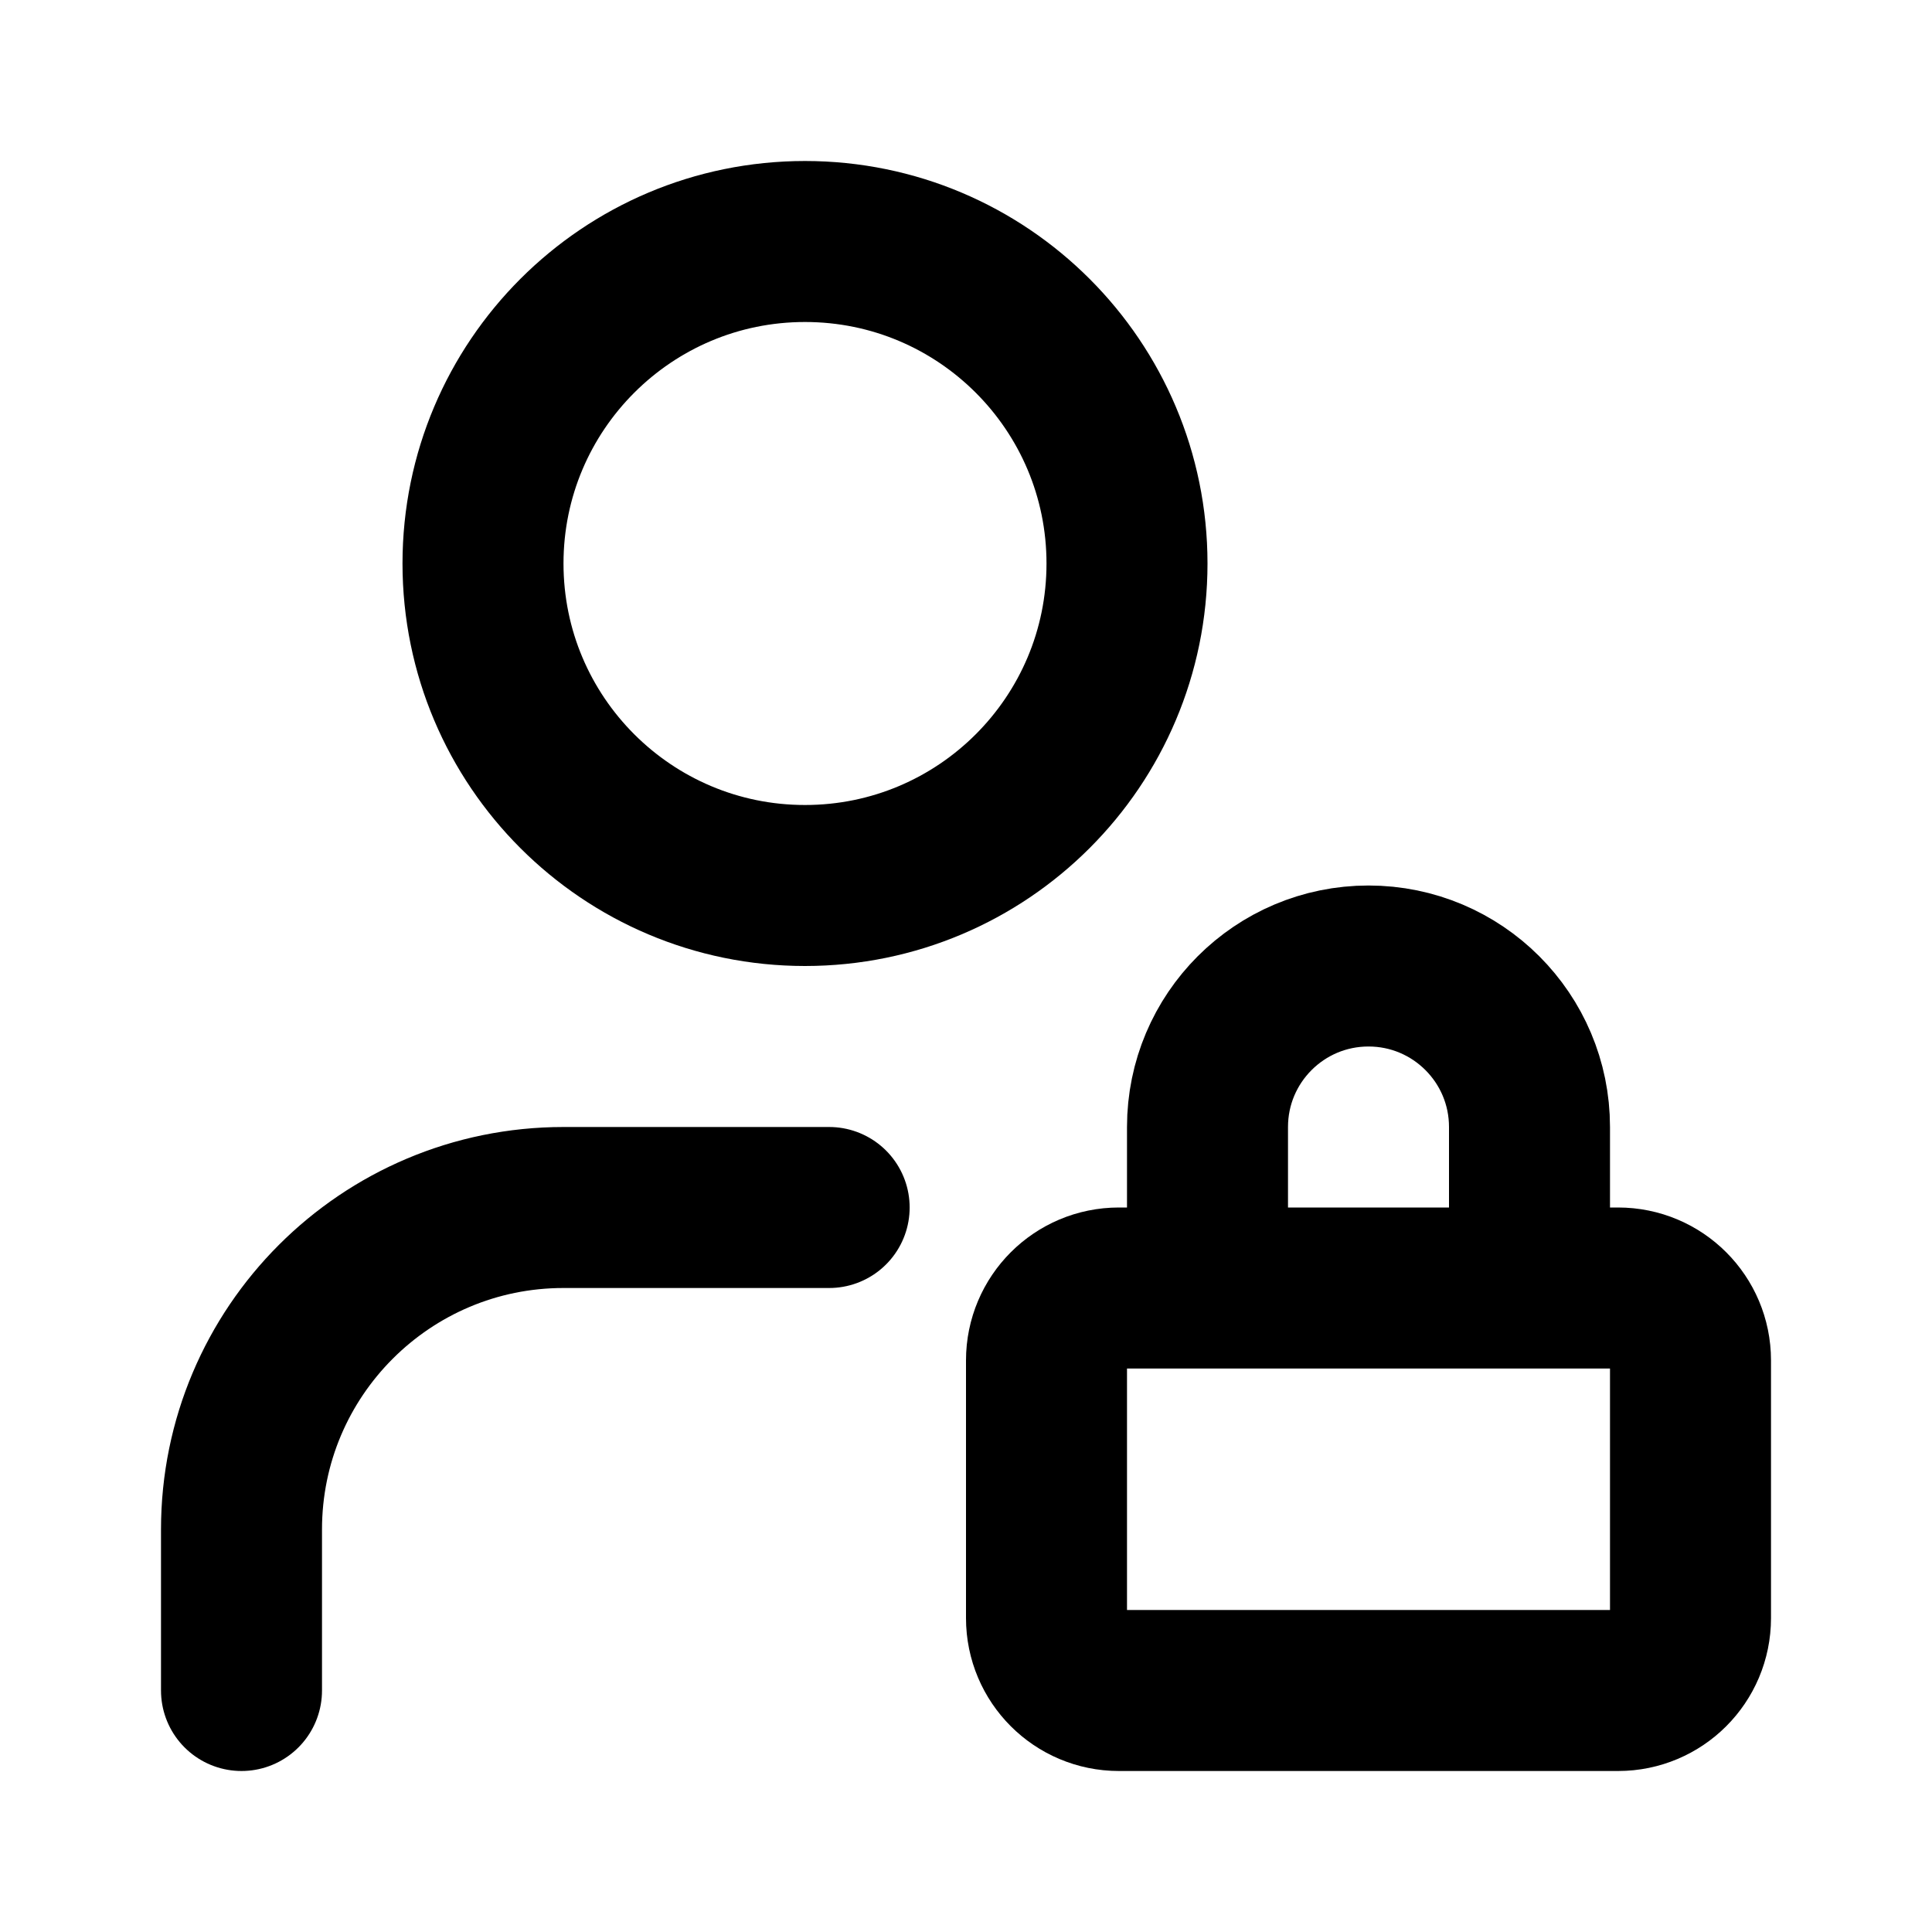
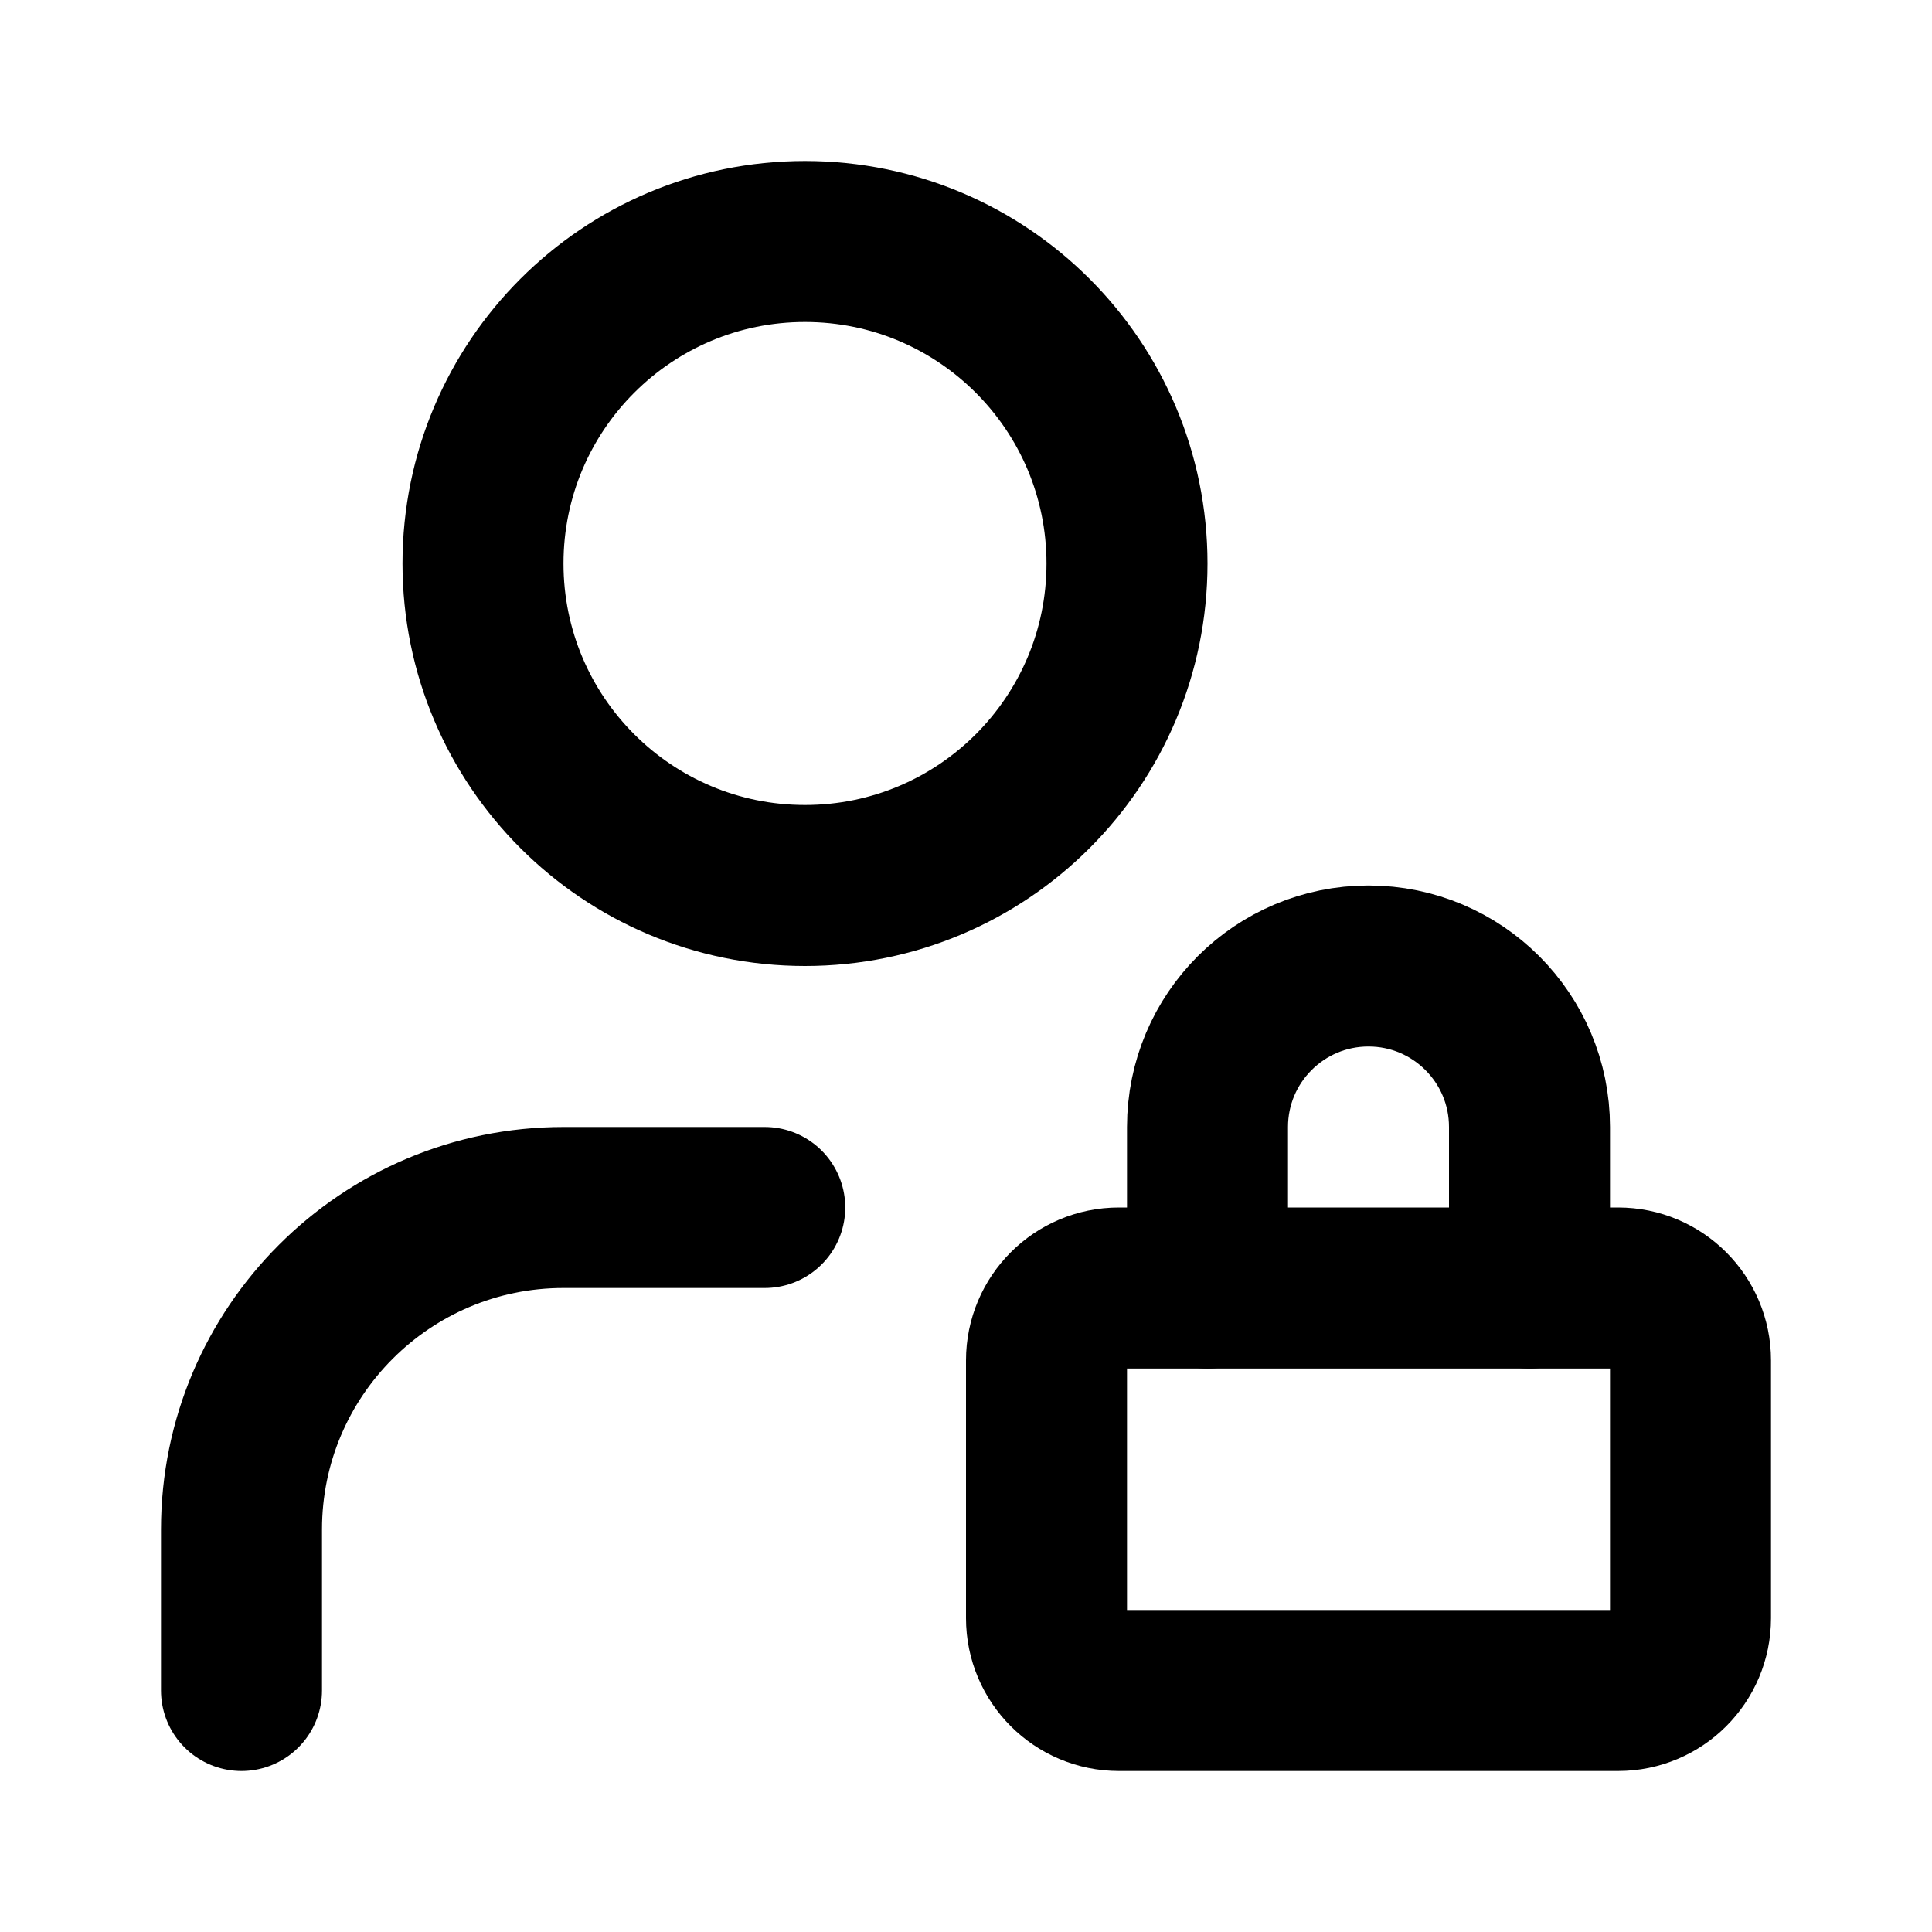
<svg xmlns="http://www.w3.org/2000/svg" width="24" height="24" viewBox="0 0 24 24" fill="none" stroke="currentColor" stroke-width="2" stroke-linecap="round" stroke-linejoin="round">
+   <path d="M19 16v-2a2 2 0 0 0-4 0v2" />
+   <path d="M9.5 15H7a4 4 0 0 0-4 4v2" />
  <circle cx="10" cy="7" r="4" />
-   <path d="M10.3 15H7a4 4 0 0 0-4 4v2" />
-   <path d="M15 15.5V14a2 2 0 0 1 4 0v1.5" />
-   <rect width="8" height="5" x="13" y="16" rx=".899" />
+   <rect x="13" y="16" width="8" height="5" rx=".899" />
</svg>
